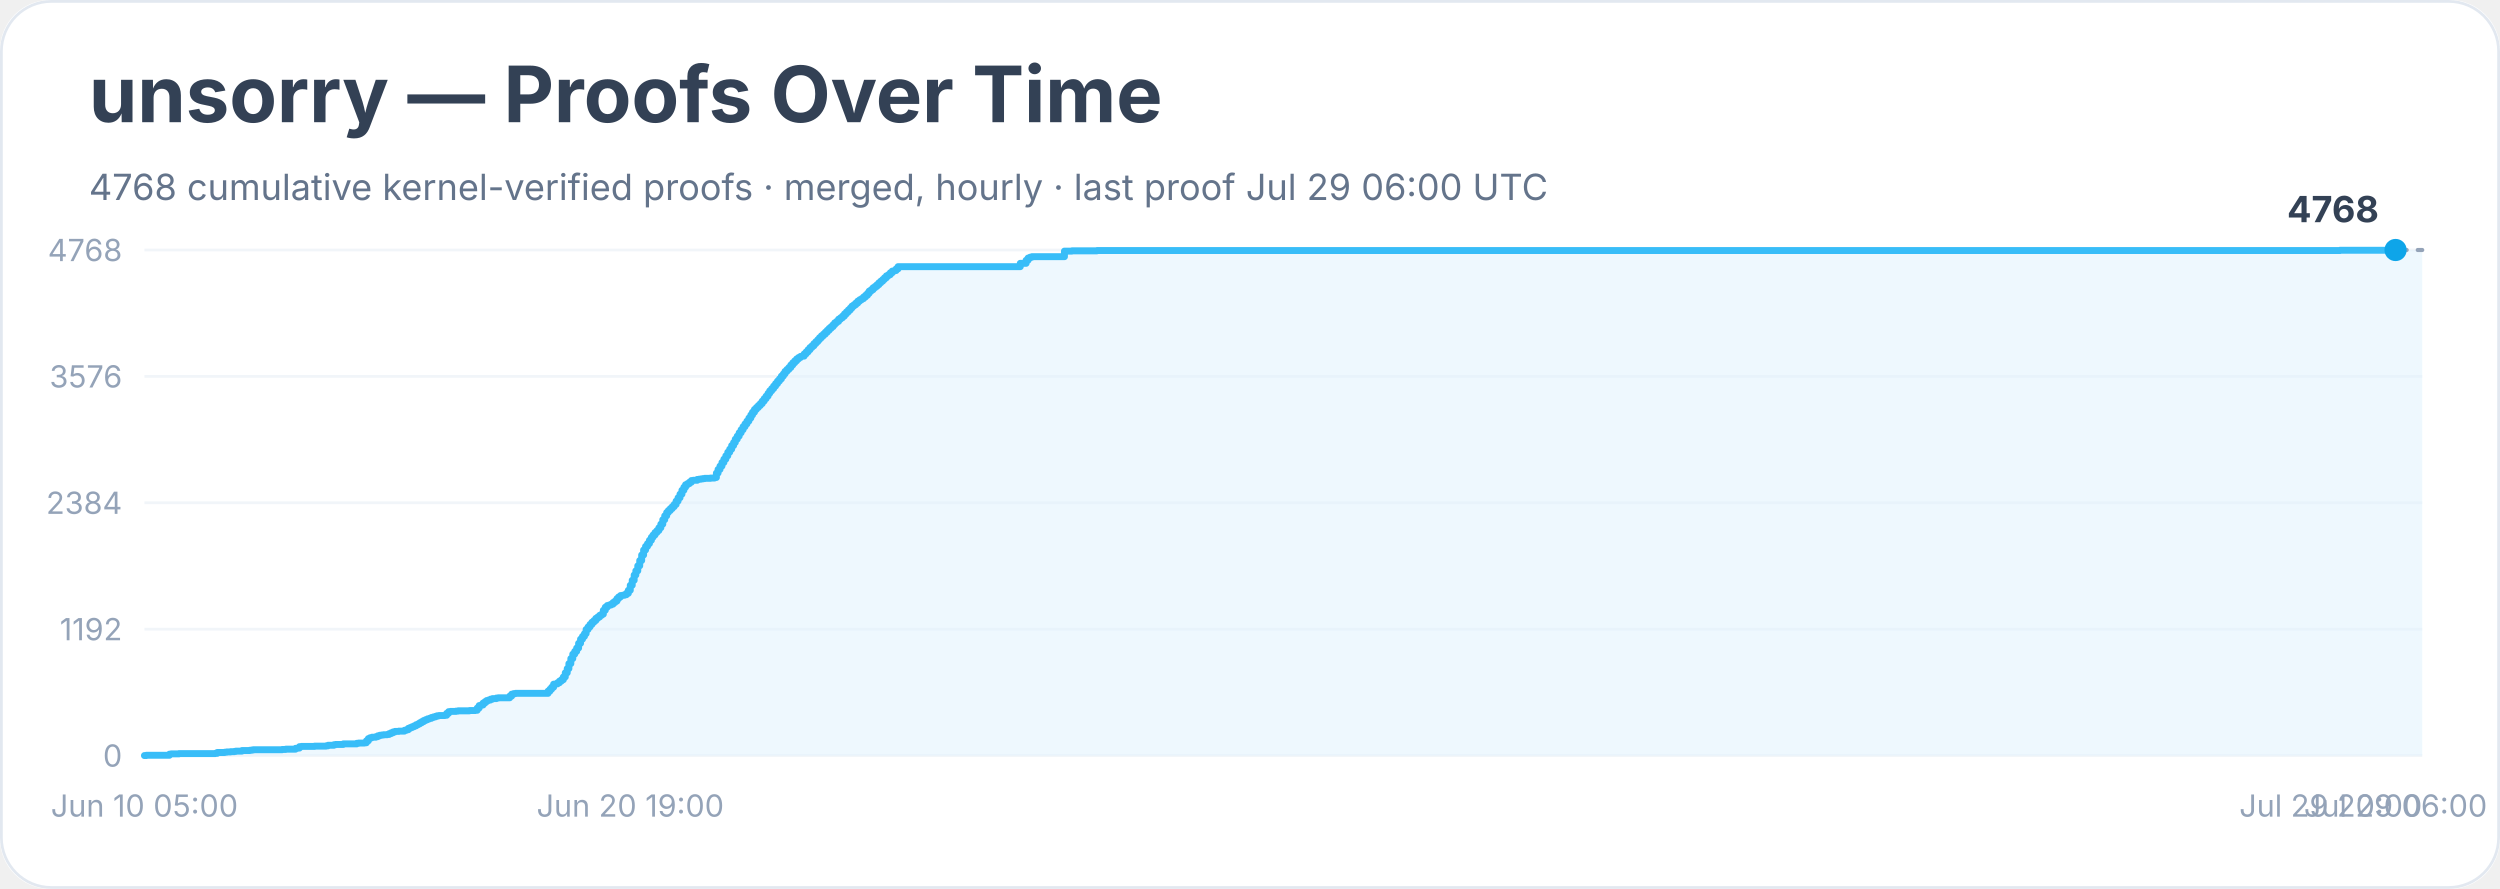
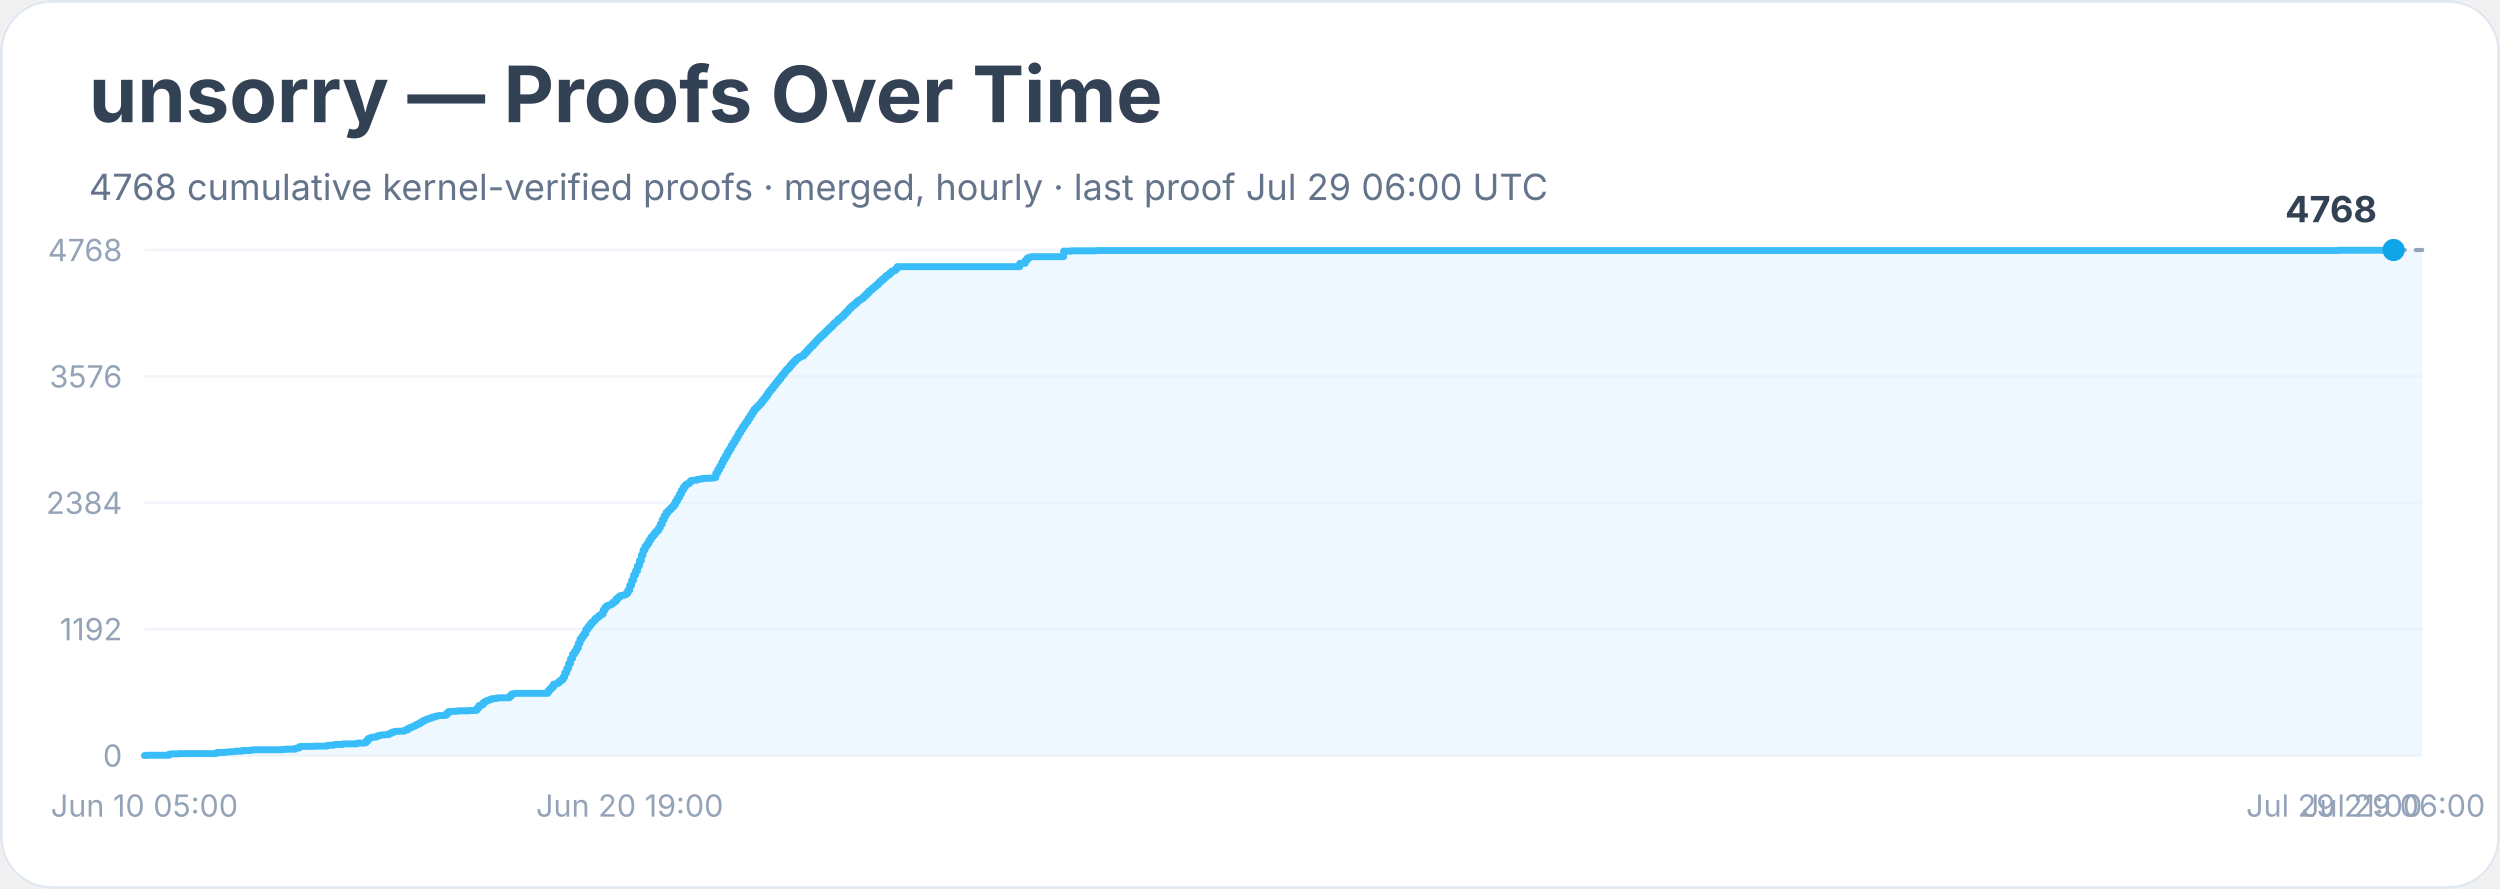
<svg xmlns="http://www.w3.org/2000/svg" width="900" height="320" viewBox="0 0 900 320" role="img" aria-labelledby="title desc">
  <rect width="900" height="100%" rx="18" fill="#ffffff" />
  <rect x="0.5" y="0.5" width="899" height="319" rx="18" fill="none" stroke="#e2e8f0" />
  <text x="32" y="44" font-family="Inter, system-ui, sans-serif" font-size="28" font-weight="700" fill="#334155">unsorry — Proofs Over Time</text>
  <text x="32" y="72" font-family="Inter, system-ui, sans-serif" font-size="13" fill="#64748b">4768 cumulative kernel-verified proofs · merged, hourly · last proof Jul 29 06:00 UTC</text>
  <line x1="52" y1="272.0" x2="872" y2="272.0" stroke="#f1f5f9" />
  <text x="44" y="276.0" text-anchor="end" font-family="Inter, system-ui, sans-serif" font-size="11" fill="#94a3b8">0</text>
  <line x1="52" y1="226.5" x2="872" y2="226.5" stroke="#f1f5f9" />
  <text x="44" y="230.5" text-anchor="end" font-family="Inter, system-ui, sans-serif" font-size="11" fill="#94a3b8">1192</text>
  <line x1="52" y1="181.0" x2="872" y2="181.0" stroke="#f1f5f9" />
  <text x="44" y="185.0" text-anchor="end" font-family="Inter, system-ui, sans-serif" font-size="11" fill="#94a3b8">2384</text>
  <line x1="52" y1="135.5" x2="872" y2="135.5" stroke="#f1f5f9" />
  <text x="44" y="139.5" text-anchor="end" font-family="Inter, system-ui, sans-serif" font-size="11" fill="#94a3b8">3576</text>
  <line x1="52" y1="90.0" x2="872" y2="90.0" stroke="#f1f5f9" />
  <text x="44" y="94.0" text-anchor="end" font-family="Inter, system-ui, sans-serif" font-size="11" fill="#94a3b8">4768</text>
-   <polygon points="52.0,272.0 52.0,272.0 52.7,272.0 52.7,271.9 61.0,271.9 61.0,271.5 61.6,271.5 61.6,271.4 62.3,271.4 62.3,271.4 64.4,271.4 64.4,271.3 68.5,271.3 68.5,271.3 77.5,271.3 77.5,271.2 78.2,271.2 78.2,270.9 78.9,270.9 78.9,270.9 80.9,270.9 80.9,270.8 81.6,270.8 81.6,270.7 82.3,270.7 82.3,270.7 83.0,270.7 83.0,270.6 84.4,270.6 84.4,270.5 85.0,270.5 85.0,270.4 87.1,270.4 87.1,270.2 89.9,270.2 89.9,270.1 90.6,270.1 90.6,270.0 91.2,270.0 91.2,269.9 96.8,269.9 96.8,269.9 98.1,269.9 98.1,269.9 101.6,269.9 101.6,269.8 102.3,269.8 102.3,269.8 102.9,269.8 102.9,269.7 105.7,269.7 105.7,269.7 106.4,269.7 106.4,269.4 107.1,269.4 107.1,269.3 107.8,269.3 107.8,268.8 108.5,268.8 108.5,268.7 113.3,268.7 113.3,268.6 115.3,268.6 115.3,268.6 116.7,268.6 116.7,268.6 117.4,268.6 117.4,268.5 118.1,268.5 118.1,268.3 118.8,268.3 118.8,268.3 119.5,268.3 119.5,268.3 120.2,268.3 120.2,268.1 120.8,268.1 120.8,268.0 123.6,268.0 123.6,267.8 125.0,267.8 125.0,267.8 127.7,267.8 127.7,267.8 128.4,267.8 128.4,267.6 129.1,267.6 129.1,267.5 129.8,267.5 129.8,267.5 131.2,267.5 131.2,267.4 131.9,267.4 131.9,266.7 132.6,266.7 132.6,265.9 133.2,265.9 133.2,265.6 133.9,265.6 133.9,265.4 134.6,265.4 134.6,265.4 135.3,265.4 135.3,265.2 136.0,265.2 136.0,264.9 136.7,264.9 136.7,264.7 137.4,264.7 137.4,264.6 138.1,264.6 138.1,264.5 139.4,264.5 139.4,264.4 140.1,264.4 140.1,264.1 140.8,264.1 140.8,263.8 141.5,263.8 141.5,263.5 142.2,263.5 142.2,263.3 143.6,263.3 143.6,263.2 144.9,263.2 144.9,263.2 145.6,263.2 145.6,262.9 146.3,262.9 146.3,262.7 147.0,262.7 147.0,262.2 147.7,262.2 147.7,261.9 148.4,261.9 148.4,261.6 149.1,261.6 149.1,261.3 149.8,261.3 149.8,260.9 150.5,260.9 150.5,260.6 151.1,260.6 151.1,260.2 151.8,260.2 151.8,259.8 152.5,259.8 152.5,259.4 153.2,259.4 153.2,259.1 153.9,259.1 153.9,258.8 154.6,258.8 154.6,258.6 155.3,258.6 155.3,258.3 156.0,258.3 156.0,258.1 156.7,258.1 156.7,257.9 157.3,257.9 157.3,257.7 158.0,257.7 158.0,257.6 158.7,257.6 158.7,257.6 160.1,257.6 160.1,257.5 160.8,257.5 160.8,256.8 161.5,256.8 161.5,256.2 162.2,256.2 162.2,256.1 162.8,256.1 162.8,256.1 164.2,256.1 164.2,256.0 164.9,256.0 164.9,255.9 167.7,255.9 167.7,255.9 169.0,255.9 169.0,255.8 171.1,255.8 171.1,255.7 171.8,255.7 171.8,254.9 172.5,254.9 172.5,254.0 173.2,254.0 173.2,253.8 173.9,253.8 173.9,253.1 174.6,253.1 174.6,252.6 175.2,252.6 175.2,252.2 175.9,252.2 175.9,252.0 176.6,252.0 176.6,251.7 177.3,251.7 177.3,251.5 178.0,251.5 178.0,251.5 178.7,251.5 178.7,251.3 179.4,251.3 179.4,251.2 183.5,251.2 183.5,250.6 184.2,250.6 184.2,249.9 184.9,249.9 184.9,249.7 185.6,249.7 185.6,249.6 186.3,249.6 186.3,249.6 191.1,249.6 191.1,249.6 197.3,249.6 197.3,248.8 198.0,248.8 198.0,248.1 198.6,248.1 198.6,247.4 199.3,247.4 199.3,246.3 200.0,246.3 200.0,246.2 200.7,246.2 200.7,245.8 201.4,245.8 201.4,245.2 202.1,245.2 202.1,244.7 202.8,244.7 202.8,243.7 203.5,243.7 203.5,242.2 204.2,242.2 204.2,240.7 204.8,240.7 204.8,238.9 205.5,238.9 205.5,237.1 206.2,237.1 206.2,235.5 206.9,235.5 206.9,234.5 207.6,234.5 207.6,233.3 208.3,233.3 208.3,231.6 209.0,231.6 209.0,230.1 209.7,230.1 209.7,229.1 210.4,229.1 210.4,228.1 211.0,228.1 211.0,226.6 211.7,226.6 211.7,225.7 212.4,225.7 212.4,224.8 213.1,224.8 213.1,224.0 213.8,224.0 213.8,223.4 214.5,223.4 214.5,222.6 215.2,222.6 215.2,222.1 215.9,222.1 215.9,221.5 216.6,221.5 216.6,221.1 217.2,221.1 217.2,219.7 217.9,219.7 217.9,218.6 218.6,218.6 218.6,218.0 219.3,218.0 219.3,217.8 220.0,217.8 220.0,217.5 220.7,217.5 220.7,216.9 221.4,216.9 221.4,216.4 222.1,216.4 222.1,215.5 222.7,215.5 222.7,214.9 223.4,214.9 223.4,214.4 224.1,214.4 224.1,214.3 224.8,214.3 224.8,214.1 225.5,214.1 225.5,213.6 226.2,213.6 226.2,212.5 226.9,212.5 226.9,210.7 227.6,210.7 227.6,208.9 228.3,208.9 228.3,207.0 228.9,207.0 228.9,205.5 229.6,205.5 229.6,203.7 230.3,203.7 230.3,201.8 231.0,201.8 231.0,199.8 231.7,199.8 231.7,198.0 232.4,198.0 232.4,196.7 233.1,196.7 233.1,195.7 233.8,195.7 233.8,194.5 234.5,194.5 234.5,193.4 235.1,193.4 235.1,192.6 235.8,192.6 235.8,191.7 236.5,191.7 236.5,191.0 237.2,191.0 237.2,190.0 237.9,190.0 237.9,188.7 238.6,188.7 238.6,187.1 239.3,187.1 239.3,185.7 240.0,185.7 240.0,184.5 240.6,184.5 240.6,183.8 241.3,183.8 241.3,183.1 242.0,183.1 242.0,182.4 242.7,182.4 242.7,181.6 243.4,181.6 243.4,180.4 244.1,180.4 244.1,179.2 244.8,179.2 244.8,177.9 245.5,177.9 245.5,176.5 246.2,176.5 246.2,175.4 246.8,175.4 246.8,174.5 247.5,174.5 247.5,174.1 248.2,174.1 248.2,173.6 248.9,173.6 248.9,173.0 249.6,173.0 249.6,172.9 250.3,172.9 250.3,172.9 251.0,172.9 251.0,172.6 251.7,172.6 251.7,172.5 252.4,172.5 252.4,172.4 253.0,172.4 253.0,172.3 253.7,172.3 253.7,172.2 255.8,172.2 255.8,172.1 256.5,172.1 256.5,172.1 257.2,172.1 257.2,171.9 257.9,171.9 257.9,170.3 258.5,170.3 258.5,169.0 259.2,169.0 259.2,167.8 259.9,167.8 259.9,166.5 260.6,166.5 260.6,165.3 261.3,165.3 261.3,164.1 262.0,164.1 262.0,162.8 262.7,162.8 262.7,161.7 263.4,161.7 263.4,160.4 264.1,160.4 264.1,159.3 264.7,159.3 264.7,158.1 265.4,158.1 265.4,157.0 266.1,157.0 266.1,155.8 266.8,155.8 266.8,154.7 267.5,154.7 267.5,153.6 268.2,153.6 268.2,152.6 268.9,152.6 268.9,151.6 269.6,151.6 269.6,150.5 270.3,150.5 270.3,149.4 270.9,149.4 270.9,148.4 271.6,148.4 271.6,147.4 272.3,147.4 272.3,146.7 273.0,146.7 273.0,146.0 273.7,146.0 273.7,145.3 274.4,145.3 274.4,144.4 275.1,144.4 275.1,143.5 275.8,143.5 275.8,142.6 276.5,142.6 276.5,141.6 277.1,141.6 277.1,140.7 277.8,140.7 277.8,139.9 278.5,139.9 278.5,139.0 279.2,139.0 279.2,138.1 279.9,138.1 279.9,137.2 280.6,137.2 280.6,136.4 281.3,136.4 281.3,135.4 282.0,135.4 282.0,134.6 282.6,134.6 282.6,133.7 283.3,133.7 283.3,133.0 284.0,133.0 284.0,132.3 284.7,132.3 284.7,131.4 285.4,131.4 285.4,130.6 286.1,130.6 286.1,129.9 286.8,129.9 286.8,129.2 287.5,129.2 287.5,128.7 288.2,128.7 288.2,128.3 288.8,128.3 288.8,128.2 289.5,128.2 289.5,127.4 290.2,127.4 290.2,126.7 290.9,126.7 290.9,125.9 291.6,125.9 291.6,125.1 292.3,125.1 292.3,124.5 293.0,124.5 293.0,123.7 293.7,123.7 293.7,123.0 294.4,123.0 294.4,122.3 295.0,122.3 295.0,121.6 295.7,121.6 295.7,120.9 296.4,120.9 296.4,120.3 297.1,120.3 297.1,119.6 297.8,119.6 297.8,118.9 298.5,118.9 298.5,118.2 299.2,118.2 299.2,117.6 299.9,117.6 299.9,116.9 300.5,116.9 300.5,116.2 301.2,116.2 301.2,115.7 301.9,115.7 301.9,114.9 302.6,114.9 302.6,114.4 303.3,114.4 303.3,113.8 304.0,113.8 304.0,113.0 304.7,113.0 304.7,112.3 305.4,112.3 305.4,111.6 306.1,111.6 306.1,110.9 306.7,110.9 306.7,110.2 307.4,110.2 307.4,109.7 308.1,109.7 308.1,109.1 308.8,109.1 308.8,108.4 309.5,108.4 309.5,107.9 310.2,107.9 310.2,107.5 310.9,107.5 310.9,106.9 311.6,106.9 311.6,106.3 312.3,106.3 312.3,105.6 312.9,105.6 312.9,104.8 313.6,104.8 313.6,104.3 314.3,104.3 314.3,103.6 315.0,103.6 315.0,103.1 315.7,103.1 315.7,102.5 316.4,102.5 316.4,101.8 317.1,101.8 317.1,101.2 317.8,101.2 317.8,100.6 318.4,100.6 318.4,100.0 319.1,100.0 319.1,99.3 319.8,99.3 319.8,98.9 320.5,98.9 320.5,98.2 321.2,98.2 321.2,97.6 321.9,97.6 321.9,97.4 322.6,97.4 322.6,96.8 323.3,96.8 323.3,96.0 367.3,96.0 367.3,94.8 369.4,94.8 369.4,93.7 370.1,93.7 370.1,92.9 370.8,92.9 370.8,92.6 371.5,92.6 371.5,92.4 372.2,92.4 372.2,92.4 383.2,92.4 383.2,90.4 384.5,90.4 384.5,90.4 385.9,90.4 385.9,90.3 393.5,90.3 393.5,90.3 394.9,90.3 394.9,90.2 842.4,90.2 842.4,90.1 859.6,90.1 859.6,90.1 861.7,90.1 861.7,90.0 862.4,90.0 862.4,90.0 872.0,90.0 872.0,272.0" fill="#e0f2fe" opacity="0.55" />
-   <polyline points="52.0,272.0 52.7,272.0 52.7,271.9 61.0,271.9 61.0,271.5 61.6,271.5 61.6,271.4 62.3,271.4 62.3,271.4 64.4,271.4 64.4,271.3 68.5,271.3 68.5,271.3 77.5,271.3 77.5,271.2 78.2,271.2 78.2,270.9 78.9,270.9 78.9,270.9 80.9,270.9 80.9,270.8 81.6,270.8 81.6,270.7 82.3,270.7 82.3,270.7 83.0,270.7 83.0,270.6 84.4,270.6 84.4,270.5 85.0,270.5 85.0,270.4 87.1,270.4 87.1,270.2 89.9,270.2 89.9,270.1 90.6,270.1 90.6,270.0 91.2,270.0 91.2,269.9 96.8,269.9 96.8,269.9 98.1,269.9 98.1,269.9 101.6,269.9 101.6,269.8 102.3,269.8 102.3,269.8 102.9,269.8 102.9,269.7 105.7,269.7 105.7,269.7 106.4,269.7 106.4,269.4 107.1,269.4 107.1,269.3 107.8,269.3 107.8,268.8 108.5,268.8 108.5,268.7 113.3,268.7 113.3,268.6 115.3,268.6 115.3,268.6 116.7,268.6 116.7,268.6 117.4,268.6 117.4,268.5 118.1,268.5 118.1,268.3 118.8,268.3 118.8,268.3 119.5,268.3 119.5,268.3 120.2,268.3 120.2,268.1 120.8,268.1 120.8,268.0 123.6,268.0 123.6,267.8 125.0,267.8 125.0,267.8 127.7,267.8 127.7,267.8 128.4,267.8 128.4,267.6 129.1,267.6 129.1,267.5 129.8,267.5 129.8,267.5 131.2,267.5 131.2,267.4 131.9,267.4 131.9,266.7 132.6,266.7 132.6,265.9 133.2,265.9 133.2,265.6 133.9,265.6 133.9,265.4 134.6,265.4 134.6,265.4 135.3,265.4 135.3,265.2 136.0,265.2 136.0,264.9 136.7,264.9 136.7,264.7 137.4,264.7 137.4,264.6 138.1,264.6 138.1,264.5 139.4,264.5 139.4,264.4 140.1,264.4 140.1,264.1 140.8,264.1 140.8,263.8 141.5,263.8 141.5,263.5 142.2,263.5 142.2,263.3 143.6,263.3 143.6,263.2 144.9,263.2 144.9,263.2 145.6,263.2 145.6,262.9 146.3,262.9 146.3,262.7 147.0,262.7 147.0,262.2 147.7,262.2 147.7,261.9 148.4,261.9 148.4,261.6 149.1,261.6 149.1,261.3 149.8,261.3 149.8,260.9 150.5,260.9 150.5,260.6 151.1,260.6 151.1,260.2 151.8,260.2 151.8,259.8 152.5,259.8 152.5,259.4 153.2,259.4 153.2,259.1 153.9,259.1 153.9,258.8 154.6,258.8 154.6,258.6 155.3,258.6 155.3,258.3 156.0,258.3 156.0,258.1 156.7,258.1 156.7,257.9 157.3,257.9 157.3,257.7 158.0,257.7 158.0,257.6 158.7,257.6 158.7,257.6 160.1,257.6 160.1,257.5 160.8,257.5 160.8,256.8 161.5,256.8 161.5,256.2 162.2,256.2 162.2,256.1 162.8,256.1 162.8,256.1 164.2,256.1 164.2,256.0 164.9,256.0 164.9,255.9 167.7,255.9 167.7,255.9 169.0,255.9 169.0,255.8 171.1,255.8 171.1,255.7 171.8,255.7 171.8,254.9 172.5,254.9 172.5,254.0 173.2,254.0 173.2,253.8 173.9,253.8 173.9,253.1 174.6,253.1 174.6,252.6 175.2,252.6 175.2,252.2 175.9,252.2 175.9,252.0 176.6,252.0 176.6,251.7 177.3,251.7 177.3,251.5 178.0,251.5 178.0,251.5 178.7,251.5 178.7,251.3 179.4,251.3 179.4,251.2 183.5,251.2 183.5,250.6 184.2,250.6 184.2,249.9 184.9,249.9 184.9,249.7 185.6,249.7 185.6,249.6 186.3,249.6 186.3,249.6 191.1,249.6 191.1,249.6 197.3,249.6 197.3,248.8 198.0,248.8 198.0,248.1 198.6,248.1 198.6,247.4 199.3,247.4 199.3,246.3 200.0,246.3 200.0,246.2 200.7,246.2 200.7,245.8 201.4,245.8 201.4,245.2 202.1,245.2 202.1,244.7 202.8,244.7 202.8,243.7 203.5,243.7 203.5,242.2 204.2,242.2 204.2,240.7 204.8,240.7 204.8,238.9 205.5,238.9 205.5,237.1 206.2,237.1 206.2,235.5 206.9,235.5 206.9,234.5 207.6,234.5 207.6,233.3 208.3,233.3 208.3,231.6 209.0,231.6 209.0,230.1 209.7,230.1 209.7,229.1 210.4,229.1 210.4,228.1 211.0,228.1 211.0,226.6 211.7,226.6 211.7,225.7 212.4,225.7 212.4,224.8 213.1,224.8 213.1,224.0 213.8,224.0 213.8,223.4 214.5,223.4 214.5,222.6 215.2,222.6 215.2,222.1 215.9,222.1 215.9,221.5 216.6,221.5 216.6,221.1 217.2,221.1 217.2,219.7 217.9,219.7 217.9,218.6 218.6,218.6 218.6,218.0 219.3,218.0 219.3,217.8 220.0,217.8 220.0,217.5 220.7,217.5 220.7,216.9 221.4,216.9 221.4,216.4 222.1,216.4 222.1,215.5 222.7,215.5 222.7,214.9 223.4,214.9 223.4,214.4 224.1,214.4 224.1,214.3 224.8,214.3 224.8,214.1 225.5,214.1 225.5,213.6 226.2,213.6 226.2,212.5 226.9,212.5 226.9,210.7 227.6,210.7 227.6,208.9 228.3,208.9 228.3,207.0 228.9,207.0 228.9,205.5 229.6,205.5 229.6,203.7 230.3,203.7 230.3,201.8 231.0,201.8 231.0,199.8 231.7,199.8 231.7,198.0 232.4,198.0 232.4,196.7 233.1,196.7 233.1,195.7 233.8,195.7 233.8,194.5 234.5,194.5 234.5,193.4 235.1,193.4 235.1,192.6 235.8,192.6 235.8,191.7 236.5,191.7 236.5,191.0 237.2,191.0 237.2,190.0 237.9,190.0 237.9,188.7 238.6,188.7 238.6,187.1 239.3,187.1 239.3,185.7 240.0,185.7 240.0,184.5 240.6,184.5 240.6,183.8 241.3,183.8 241.3,183.1 242.0,183.1 242.0,182.4 242.7,182.4 242.7,181.6 243.4,181.6 243.4,180.4 244.1,180.4 244.1,179.2 244.8,179.2 244.8,177.9 245.5,177.9 245.5,176.5 246.2,176.5 246.2,175.4 246.8,175.4 246.8,174.5 247.5,174.5 247.5,174.1 248.2,174.1 248.2,173.6 248.9,173.6 248.9,173.0 249.6,173.0 249.6,172.9 250.3,172.9 250.3,172.9 251.0,172.9 251.0,172.6 251.7,172.6 251.7,172.5 252.4,172.5 252.4,172.4 253.0,172.4 253.0,172.3 253.7,172.3 253.7,172.2 255.8,172.2 255.8,172.1 256.5,172.1 256.5,172.1 257.2,172.1 257.2,171.9 257.9,171.9 257.9,170.3 258.5,170.3 258.5,169.0 259.2,169.0 259.2,167.8 259.9,167.8 259.9,166.5 260.6,166.5 260.6,165.3 261.3,165.3 261.3,164.1 262.0,164.1 262.0,162.8 262.7,162.8 262.7,161.7 263.4,161.7 263.4,160.4 264.1,160.4 264.1,159.3 264.7,159.3 264.7,158.1 265.4,158.1 265.4,157.0 266.1,157.0 266.1,155.8 266.8,155.8 266.8,154.7 267.5,154.7 267.5,153.6 268.2,153.6 268.2,152.6 268.9,152.6 268.9,151.6 269.6,151.6 269.6,150.5 270.3,150.5 270.3,149.4 270.9,149.4 270.9,148.4 271.6,148.4 271.6,147.4 272.3,147.4 272.3,146.7 273.0,146.7 273.0,146.0 273.7,146.0 273.7,145.3 274.4,145.3 274.4,144.4 275.1,144.4 275.1,143.5 275.8,143.5 275.8,142.6 276.5,142.6 276.5,141.6 277.1,141.6 277.1,140.7 277.8,140.7 277.8,139.9 278.5,139.9 278.5,139.0 279.2,139.0 279.2,138.1 279.9,138.1 279.9,137.2 280.6,137.2 280.6,136.4 281.3,136.4 281.3,135.4 282.0,135.4 282.0,134.6 282.6,134.6 282.6,133.7 283.3,133.7 283.3,133.0 284.0,133.0 284.0,132.3 284.7,132.3 284.7,131.4 285.4,131.4 285.4,130.6 286.1,130.6 286.1,129.9 286.8,129.9 286.8,129.2 287.5,129.2 287.5,128.7 288.2,128.7 288.2,128.3 288.8,128.3 288.8,128.2 289.5,128.2 289.5,127.4 290.2,127.4 290.2,126.7 290.9,126.7 290.9,125.9 291.6,125.9 291.6,125.1 292.3,125.1 292.3,124.5 293.0,124.5 293.0,123.7 293.7,123.7 293.7,123.0 294.4,123.0 294.4,122.3 295.0,122.3 295.0,121.6 295.7,121.6 295.7,120.9 296.4,120.9 296.4,120.3 297.1,120.3 297.1,119.6 297.8,119.6 297.8,118.9 298.5,118.9 298.5,118.2 299.2,118.2 299.2,117.6 299.9,117.6 299.9,116.9 300.5,116.9 300.5,116.2 301.2,116.2 301.2,115.7 301.9,115.7 301.9,114.9 302.6,114.9 302.6,114.4 303.3,114.4 303.3,113.8 304.0,113.8 304.0,113.0 304.7,113.0 304.7,112.3 305.4,112.3 305.4,111.6 306.1,111.6 306.1,110.9 306.7,110.9 306.7,110.2 307.4,110.2 307.4,109.7 308.1,109.7 308.1,109.1 308.8,109.1 308.8,108.4 309.5,108.4 309.5,107.9 310.2,107.9 310.2,107.5 310.9,107.5 310.9,106.9 311.6,106.9 311.6,106.3 312.3,106.3 312.3,105.6 312.9,105.6 312.9,104.8 313.6,104.8 313.6,104.3 314.3,104.3 314.3,103.6 315.0,103.6 315.0,103.1 315.7,103.1 315.7,102.5 316.4,102.5 316.4,101.8 317.1,101.8 317.1,101.2 317.8,101.2 317.8,100.6 318.4,100.6 318.4,100.0 319.1,100.0 319.1,99.3 319.8,99.3 319.8,98.9 320.5,98.9 320.5,98.2 321.2,98.2 321.2,97.6 321.9,97.6 321.9,97.4 322.6,97.4 322.6,96.8 323.3,96.8 323.3,96.0 367.3,96.0 367.3,94.8 369.4,94.8 369.4,93.7 370.1,93.7 370.1,92.9 370.8,92.9 370.8,92.6 371.5,92.6 371.5,92.4 372.2,92.4 372.2,92.4 383.2,92.4 383.2,90.4 384.5,90.4 384.5,90.4 385.9,90.4 385.9,90.3 393.5,90.3 393.5,90.3 394.9,90.3 394.9,90.2 842.4,90.2 842.4,90.1 859.6,90.1 859.6,90.1 861.7,90.1 861.7,90.0 862.4,90.0 862.4,90.0" fill="none" stroke="#38bdf8" stroke-width="2.5" stroke-linejoin="round" stroke-linecap="round" />
-   <polyline points="862.4,90.0 872.0,90.0" fill="none" stroke="#94a3b8" stroke-width="1.5" stroke-dasharray="4 4" stroke-linecap="round" />
-   <circle cx="862.4" cy="90.0" r="4" fill="#0ea5e9" />
-   <text x="856.4" y="80.0" text-anchor="end" font-family="Inter, system-ui, sans-serif" font-size="13" font-weight="700" fill="#334155">4768</text>
+   <polygon points="52.0,272.0 52.0,272.0 52.7,272.0 52.7,271.9 60.9,271.9 60.9,271.5 61.6,271.5 61.6,271.4 62.3,271.4 62.3,271.4 64.4,271.4 64.4,271.3 68.5,271.3 68.5,271.3 77.5,271.3 77.5,271.2 78.1,271.2 78.1,270.9 78.8,270.9 78.8,270.9 80.9,270.9 80.9,270.8 81.6,270.8 81.6,270.7 82.3,270.7 82.3,270.7 83.0,270.7 83.0,270.6 84.3,270.6 84.3,270.5 85.0,270.5 85.0,270.4 87.1,270.4 87.1,270.2 89.8,270.2 89.8,270.1 90.5,270.1 90.5,270.0 91.2,270.0 91.2,269.9 96.7,269.9 96.7,269.9 98.1,269.9 98.1,269.9 101.5,269.9 101.5,269.8 102.2,269.8 102.2,269.8 102.9,269.8 102.9,269.7 105.7,269.7 105.7,269.7 106.3,269.7 106.3,269.4 107.0,269.4 107.0,269.3 107.7,269.3 107.7,268.8 108.4,268.8 108.4,268.7 113.2,268.7 113.2,268.6 115.3,268.6 115.3,268.6 116.7,268.6 116.7,268.6 117.4,268.6 117.4,268.5 118.0,268.5 118.0,268.3 118.7,268.3 118.7,268.3 119.4,268.3 119.4,268.3 120.1,268.3 120.1,268.1 120.8,268.1 120.8,268.0 123.5,268.0 123.5,267.8 124.9,267.8 124.9,267.8 127.7,267.8 127.7,267.8 128.4,267.8 128.4,267.6 129.0,267.6 129.0,267.5 129.7,267.5 129.7,267.5 131.1,267.5 131.1,267.4 131.8,267.4 131.8,266.7 132.5,266.7 132.5,265.9 133.2,265.9 133.2,265.6 133.9,265.6 133.9,265.4 134.6,265.4 134.6,265.4 135.2,265.4 135.2,265.2 135.9,265.2 135.9,264.9 136.6,264.9 136.6,264.7 137.3,264.7 137.3,264.6 138.0,264.6 138.0,264.5 139.4,264.5 139.4,264.4 140.1,264.4 140.1,264.1 140.7,264.1 140.7,263.8 141.4,263.8 141.4,263.5 142.1,263.5 142.1,263.3 143.5,263.3 143.5,263.2 144.9,263.2 144.9,263.2 145.6,263.2 145.6,262.9 146.2,262.9 146.2,262.7 146.9,262.7 146.9,262.2 147.6,262.2 147.6,261.9 148.3,261.9 148.3,261.6 149.0,261.6 149.0,261.3 149.7,261.3 149.7,260.9 150.4,260.9 150.4,260.6 151.1,260.6 151.1,260.2 151.7,260.2 151.7,259.8 152.4,259.8 152.4,259.4 153.1,259.4 153.1,259.1 153.8,259.1 153.8,258.8 154.5,258.8 154.5,258.6 155.2,258.6 155.2,258.3 155.9,258.3 155.9,258.1 156.6,258.1 156.6,257.9 157.3,257.9 157.3,257.7 157.9,257.7 157.9,257.6 158.6,257.6 158.6,257.6 160.0,257.6 160.0,257.5 160.7,257.5 160.7,256.8 161.4,256.8 161.4,256.2 162.1,256.2 162.1,256.1 162.8,256.1 162.8,256.1 164.1,256.1 164.1,256.0 164.8,256.0 164.8,255.9 167.6,255.9 167.6,255.9 168.9,255.9 168.9,255.8 171.0,255.8 171.0,255.7 171.7,255.7 171.7,254.9 172.4,254.9 172.4,254.0 173.1,254.0 173.1,253.8 173.8,253.8 173.8,253.1 174.4,253.1 174.4,252.6 175.1,252.6 175.1,252.2 175.8,252.2 175.8,252.0 176.5,252.0 176.5,251.7 177.2,251.7 177.2,251.5 177.9,251.5 177.9,251.5 178.6,251.5 178.6,251.3 179.3,251.3 179.3,251.2 183.4,251.2 183.4,250.6 184.1,250.6 184.1,249.9 184.8,249.9 184.8,249.7 185.5,249.7 185.5,249.6 186.1,249.6 186.1,249.6 191.0,249.6 191.0,249.6 197.2,249.6 197.2,248.8 197.8,248.8 197.8,248.1 198.5,248.1 198.5,247.4 199.2,247.4 199.2,246.3 199.9,246.3 199.9,246.2 200.6,246.2 200.6,245.8 201.3,245.8 201.3,245.2 202.0,245.2 202.0,244.7 202.7,244.7 202.7,243.7 203.3,243.7 203.3,242.2 204.0,242.2 204.0,240.7 204.7,240.7 204.7,238.9 205.4,238.9 205.4,237.1 206.1,237.1 206.1,235.5 206.8,235.5 206.8,234.5 207.5,234.5 207.5,233.3 208.2,233.3 208.2,231.6 208.8,231.6 208.8,230.1 209.5,230.1 209.5,229.1 210.2,229.1 210.2,228.1 210.9,228.1 210.9,226.6 211.6,226.6 211.6,225.7 212.3,225.7 212.3,224.8 213.0,224.8 213.0,224.0 213.7,224.0 213.7,223.4 214.3,223.4 214.3,222.6 215.0,222.6 215.0,222.1 215.7,222.1 215.7,221.5 216.4,221.5 216.4,221.1 217.1,221.1 217.1,219.7 217.8,219.7 217.8,218.6 218.5,218.6 218.5,218.0 219.2,218.0 219.2,217.8 219.9,217.8 219.9,217.5 220.5,217.5 220.5,216.9 221.2,216.9 221.2,216.4 221.9,216.4 221.9,215.5 222.6,215.5 222.6,214.9 223.3,214.9 223.3,214.4 224.0,214.4 224.0,214.3 224.7,214.3 224.7,214.1 225.4,214.1 225.4,213.6 226.0,213.6 226.0,212.5 226.7,212.5 226.7,210.7 227.4,210.7 227.4,208.9 228.1,208.9 228.1,207.0 228.8,207.0 228.8,205.5 229.5,205.5 229.5,203.7 230.2,203.7 230.2,201.8 230.9,201.8 230.9,199.8 231.5,199.8 231.5,198.0 232.2,198.0 232.2,196.7 232.9,196.7 232.9,195.7 233.6,195.7 233.6,194.5 234.3,194.5 234.3,193.4 235.0,193.4 235.0,192.6 235.7,192.6 235.7,191.7 236.4,191.7 236.4,191.0 237.1,191.0 237.1,190.0 237.7,190.0 237.7,188.7 238.4,188.7 238.4,187.1 239.1,187.1 239.1,185.7 239.8,185.7 239.8,184.5 240.5,184.5 240.5,183.8 241.2,183.8 241.2,183.1 241.9,183.1 241.9,182.4 242.6,182.4 242.6,181.6 243.2,181.6 243.2,180.4 243.9,180.4 243.9,179.2 244.6,179.2 244.6,177.9 245.3,177.9 245.3,176.5 246.0,176.5 246.0,175.4 246.7,175.4 246.7,174.5 247.4,174.5 247.4,174.1 248.1,174.1 248.1,173.6 248.7,173.6 248.7,173.0 249.4,173.0 249.4,172.9 250.1,172.9 250.1,172.9 250.8,172.9 250.8,172.6 251.5,172.6 251.5,172.5 252.2,172.5 252.2,172.4 252.9,172.4 252.9,172.3 253.6,172.3 253.6,172.2 255.6,172.2 255.6,172.1 256.3,172.1 256.3,172.1 257.0,172.1 257.0,171.9 257.7,171.9 257.7,170.3 258.4,170.3 258.4,169.0 259.1,169.0 259.1,167.8 259.8,167.8 259.8,166.5 260.4,166.5 260.4,165.3 261.1,165.3 261.1,164.1 261.8,164.1 261.8,162.8 262.5,162.8 262.5,161.7 263.2,161.7 263.2,160.4 263.9,160.4 263.9,159.3 264.6,159.3 264.6,158.1 265.3,158.1 265.3,157.0 265.9,157.0 265.9,155.8 266.6,155.8 266.6,154.7 267.3,154.7 267.3,153.6 268.0,153.6 268.0,152.6 268.7,152.6 268.7,151.6 269.4,151.6 269.4,150.5 270.1,150.5 270.1,149.4 270.8,149.4 270.8,148.4 271.4,148.4 271.4,147.4 272.1,147.4 272.1,146.7 272.8,146.7 272.8,146.0 273.5,146.0 273.5,145.3 274.2,145.3 274.2,144.4 274.9,144.4 274.9,143.5 275.6,143.5 275.6,142.6 276.3,142.6 276.3,141.6 276.9,141.6 276.9,140.7 277.6,140.7 277.6,139.9 278.3,139.9 278.3,139.0 279.0,139.0 279.0,138.1 279.7,138.1 279.7,137.2 280.4,137.2 280.4,136.4 281.1,136.4 281.1,135.4 281.8,135.4 281.8,134.6 282.5,134.6 282.5,133.7 283.1,133.7 283.1,133.0 283.8,133.0 283.8,132.3 284.5,132.3 284.5,131.4 285.2,131.4 285.2,130.6 285.9,130.6 285.9,129.9 286.6,129.9 286.6,129.2 287.3,129.2 287.3,128.7 288.0,128.7 288.0,128.3 288.6,128.3 288.6,128.2 289.3,128.2 289.3,127.4 290.0,127.4 290.0,126.7 290.7,126.7 290.7,125.9 291.4,125.9 291.4,125.1 292.1,125.1 292.1,124.5 292.8,124.5 292.8,123.7 293.5,123.7 293.5,123.0 294.1,123.0 294.1,122.3 294.8,122.3 294.8,121.6 295.5,121.6 295.5,120.9 296.2,120.9 296.2,120.3 296.9,120.3 296.9,119.6 297.6,119.6 297.6,118.9 298.3,118.9 298.3,118.2 299.0,118.2 299.0,117.6 299.7,117.6 299.7,116.9 300.3,116.9 300.3,116.2 301.0,116.2 301.0,115.7 301.7,115.7 301.7,114.9 302.4,114.9 302.4,114.4 303.1,114.4 303.1,113.8 303.8,113.8 303.8,113.0 304.5,113.0 304.5,112.3 305.2,112.3 305.2,111.6 305.8,111.6 305.8,110.9 306.5,110.9 306.5,110.2 307.2,110.2 307.2,109.7 307.9,109.7 307.9,109.1 308.6,109.1 308.6,108.4 309.3,108.4 309.3,107.9 310.0,107.9 310.0,107.5 310.7,107.5 310.7,106.9 311.3,106.9 311.3,106.3 312.0,106.3 312.0,105.6 312.7,105.6 312.7,104.8 313.4,104.8 313.4,104.3 314.1,104.3 314.1,103.6 314.8,103.6 314.8,103.1 315.5,103.1 315.5,102.5 316.2,102.5 316.2,101.8 316.8,101.8 316.8,101.2 317.5,101.2 317.5,100.6 318.2,100.6 318.2,100.0 318.9,100.0 318.9,99.3 319.6,99.3 319.6,98.9 320.3,98.9 320.3,98.2 321.0,98.2 321.0,97.6 321.7,97.6 321.7,97.4 322.4,97.4 322.4,96.8 323.0,96.8 323.0,96.0 367.1,96.0 367.1,94.8 369.1,94.8 369.1,93.7 369.8,93.7 369.8,92.9 370.5,92.9 370.5,92.6 371.2,92.6 371.2,92.4 371.9,92.4 371.9,92.4 382.9,92.4 382.9,90.4 384.3,90.4 384.3,90.4 385.6,90.4 385.6,90.3 393.2,90.3 393.2,90.3 394.6,90.3 394.6,90.2 841.7,90.2 841.7,90.1 858.9,90.1 858.9,90.1 861.0,90.1 861.0,90.0 861.7,90.0 861.7,90.0 872.0,90.0 872.0,272.0" fill="#e0f2fe" opacity="0.55" />
+   <polyline points="52.0,272.0 52.7,272.0 52.7,271.9 60.9,271.9 60.9,271.5 61.6,271.5 61.6,271.4 62.3,271.4 62.3,271.4 64.4,271.4 64.4,271.3 68.5,271.3 68.5,271.3 77.5,271.3 77.5,271.2 78.1,271.2 78.1,270.9 78.8,270.9 78.8,270.9 80.9,270.9 80.9,270.8 81.6,270.8 81.6,270.7 82.3,270.7 82.3,270.7 83.0,270.7 83.0,270.6 84.3,270.6 84.3,270.5 85.0,270.5 85.0,270.4 87.1,270.4 87.1,270.2 89.8,270.2 89.8,270.1 90.5,270.1 90.5,270.0 91.2,270.0 91.2,269.9 96.7,269.9 96.7,269.9 98.1,269.9 98.1,269.9 101.5,269.9 101.5,269.8 102.2,269.8 102.2,269.8 102.9,269.8 102.9,269.7 105.7,269.7 105.7,269.7 106.3,269.7 106.3,269.4 107.0,269.4 107.0,269.3 107.7,269.3 107.7,268.8 108.4,268.8 108.4,268.7 113.2,268.7 113.2,268.6 115.3,268.6 115.3,268.6 116.7,268.6 116.7,268.6 117.4,268.6 117.4,268.5 118.0,268.5 118.0,268.3 118.7,268.3 118.7,268.3 119.4,268.3 119.4,268.3 120.1,268.3 120.1,268.1 120.8,268.1 120.8,268.0 123.5,268.0 123.5,267.8 124.9,267.8 124.9,267.8 127.7,267.8 127.7,267.8 128.4,267.8 128.4,267.6 129.0,267.6 129.0,267.5 129.7,267.5 129.7,267.5 131.1,267.5 131.1,267.4 131.8,267.4 131.8,266.7 132.5,266.7 132.5,265.9 133.2,265.9 133.2,265.6 133.9,265.6 133.9,265.4 134.6,265.4 134.6,265.4 135.2,265.4 135.2,265.2 135.9,265.2 135.9,264.9 136.6,264.9 136.6,264.7 137.3,264.7 137.3,264.6 138.0,264.6 138.0,264.5 139.4,264.5 139.4,264.4 140.1,264.4 140.1,264.1 140.7,264.1 140.7,263.8 141.4,263.8 141.4,263.5 142.1,263.5 142.1,263.3 143.5,263.3 143.5,263.2 144.9,263.2 144.9,263.2 145.6,263.2 145.6,262.9 146.2,262.9 146.2,262.7 146.9,262.7 146.9,262.2 147.6,262.2 147.6,261.9 148.3,261.9 148.3,261.6 149.0,261.6 149.0,261.3 149.7,261.3 149.7,260.9 150.4,260.9 150.4,260.6 151.1,260.6 151.1,260.2 151.7,260.2 151.7,259.8 152.4,259.8 152.4,259.4 153.1,259.4 153.1,259.1 153.8,259.1 153.8,258.8 154.5,258.8 154.5,258.6 155.2,258.6 155.2,258.3 155.9,258.3 155.9,258.1 156.6,258.1 156.6,257.9 157.3,257.9 157.3,257.7 157.9,257.7 157.9,257.6 158.6,257.6 158.6,257.6 160.0,257.6 160.0,257.5 160.7,257.5 160.7,256.8 161.4,256.8 161.4,256.2 162.1,256.2 162.1,256.1 162.8,256.1 162.8,256.1 164.1,256.1 164.1,256.0 164.8,256.0 164.8,255.9 167.6,255.9 167.6,255.9 168.9,255.9 168.9,255.8 171.0,255.8 171.0,255.7 171.7,255.7 171.7,254.9 172.4,254.9 172.4,254.0 173.1,254.0 173.1,253.8 173.8,253.8 173.8,253.1 174.4,253.1 174.4,252.6 175.1,252.6 175.1,252.2 175.8,252.2 175.8,252.0 176.5,252.0 176.5,251.7 177.2,251.7 177.2,251.5 177.9,251.5 177.9,251.5 178.6,251.5 178.6,251.3 179.3,251.3 179.3,251.2 183.4,251.2 183.4,250.6 184.1,250.6 184.1,249.9 184.8,249.9 184.8,249.7 185.5,249.7 185.5,249.6 186.1,249.6 186.1,249.6 191.0,249.6 191.0,249.6 197.2,249.6 197.2,248.8 197.8,248.8 197.8,248.1 198.5,248.1 198.5,247.4 199.2,247.4 199.2,246.3 199.9,246.3 199.9,246.2 200.6,246.2 200.6,245.8 201.3,245.8 201.3,245.2 202.0,245.2 202.0,244.7 202.7,244.7 202.7,243.7 203.3,243.7 203.3,242.2 204.0,242.2 204.0,240.7 204.7,240.7 204.7,238.9 205.4,238.9 205.4,237.1 206.1,237.1 206.1,235.5 206.8,235.5 206.8,234.5 207.5,234.5 207.5,233.3 208.2,233.3 208.2,231.6 208.8,231.6 208.8,230.1 209.5,230.1 209.5,229.1 210.2,229.1 210.2,228.1 210.9,228.1 210.9,226.6 211.6,226.6 211.6,225.7 212.3,225.7 212.3,224.8 213.0,224.8 213.0,224.0 213.7,224.0 213.7,223.4 214.3,223.4 214.3,222.6 215.0,222.6 215.0,222.1 215.7,222.1 215.7,221.5 216.4,221.5 216.4,221.1 217.1,221.1 217.1,219.7 217.8,219.7 217.8,218.6 218.5,218.6 218.5,218.0 219.2,218.0 219.2,217.8 219.9,217.8 219.9,217.5 220.5,217.5 220.5,216.9 221.2,216.9 221.2,216.4 221.9,216.4 221.9,215.5 222.6,215.5 222.6,214.9 223.3,214.9 223.3,214.4 224.0,214.4 224.0,214.3 224.7,214.3 224.7,214.1 225.4,214.1 225.4,213.6 226.0,213.6 226.0,212.5 226.7,212.5 226.7,210.7 227.4,210.7 227.4,208.9 228.1,208.9 228.1,207.0 228.8,207.0 228.8,205.5 229.5,205.5 229.5,203.7 230.2,203.7 230.2,201.8 230.9,201.8 230.9,199.8 231.5,199.8 231.5,198.0 232.2,198.0 232.2,196.7 232.9,196.7 232.9,195.7 233.6,195.7 233.6,194.5 234.3,194.5 234.3,193.4 235.0,193.4 235.0,192.6 235.7,192.6 235.7,191.7 236.4,191.7 236.4,191.0 237.1,191.0 237.1,190.0 237.7,190.0 237.7,188.7 238.4,188.7 238.4,187.1 239.1,187.1 239.1,185.7 239.8,185.7 239.8,184.5 240.5,184.5 240.5,183.8 241.2,183.8 241.2,183.1 241.9,183.1 241.9,182.4 242.6,182.4 242.6,181.6 243.2,181.6 243.2,180.4 243.9,180.4 243.9,179.2 244.6,179.2 244.6,177.9 245.3,177.9 245.3,176.5 246.0,176.5 246.0,175.4 246.7,175.4 246.7,174.5 247.4,174.5 247.4,174.1 248.1,174.1 248.1,173.6 248.7,173.6 248.7,173.0 249.4,173.0 249.4,172.9 250.1,172.9 250.1,172.9 250.8,172.9 250.8,172.6 251.5,172.6 251.5,172.5 252.2,172.5 252.2,172.4 252.9,172.4 252.9,172.3 253.6,172.3 253.6,172.2 255.6,172.2 255.6,172.1 256.3,172.1 256.3,172.1 257.0,172.1 257.0,171.9 257.7,171.9 257.7,170.3 258.4,170.3 258.4,169.0 259.1,169.0 259.1,167.8 259.8,167.8 259.8,166.5 260.4,166.5 260.4,165.3 261.1,165.3 261.1,164.1 261.8,164.1 261.8,162.8 262.5,162.8 262.5,161.7 263.2,161.7 263.2,160.4 263.9,160.4 263.9,159.3 264.6,159.3 264.6,158.1 265.3,158.1 265.3,157.0 265.9,157.0 265.9,155.8 266.6,155.8 266.6,154.7 267.3,154.7 267.3,153.6 268.0,153.6 268.0,152.6 268.7,152.6 268.7,151.6 269.4,151.6 269.4,150.5 270.1,150.5 270.1,149.4 270.8,149.4 270.8,148.4 271.4,148.4 271.4,147.4 272.1,147.4 272.1,146.7 272.8,146.7 272.8,146.0 273.5,146.0 273.5,145.3 274.2,145.3 274.2,144.4 274.9,144.4 274.9,143.5 275.6,143.5 275.6,142.6 276.3,142.6 276.3,141.6 276.9,141.6 276.9,140.7 277.6,140.7 277.6,139.9 278.3,139.9 278.3,139.0 279.0,139.0 279.0,138.1 279.7,138.1 279.7,137.2 280.4,137.2 280.4,136.4 281.1,136.4 281.1,135.4 281.8,135.4 281.8,134.6 282.5,134.6 282.5,133.7 283.1,133.7 283.1,133.0 283.8,133.0 283.8,132.3 284.5,132.3 284.5,131.4 285.2,131.4 285.2,130.6 285.9,130.6 285.9,129.9 286.6,129.9 286.6,129.2 287.3,129.2 287.3,128.7 288.0,128.7 288.0,128.3 288.6,128.3 288.6,128.2 289.3,128.2 289.3,127.4 290.0,127.4 290.0,126.7 290.7,126.7 290.7,125.9 291.4,125.9 291.4,125.1 292.1,125.1 292.1,124.5 292.8,124.5 292.8,123.7 293.5,123.7 293.5,123.0 294.1,123.0 294.1,122.3 294.8,122.3 294.8,121.6 295.5,121.6 295.5,120.9 296.2,120.9 296.2,120.3 296.9,120.3 296.9,119.6 297.6,119.6 297.6,118.9 298.3,118.9 298.3,118.2 299.0,118.2 299.0,117.6 299.7,117.6 299.7,116.9 300.3,116.9 300.3,116.2 301.0,116.2 301.0,115.7 301.7,115.7 301.7,114.9 302.4,114.9 302.4,114.4 303.1,114.4 303.1,113.8 303.8,113.8 303.8,113.0 304.5,113.0 304.5,112.3 305.2,112.3 305.2,111.6 305.8,111.6 305.8,110.9 306.5,110.9 306.5,110.2 307.2,110.2 307.2,109.7 307.9,109.7 307.9,109.1 308.6,109.1 308.6,108.4 309.3,108.4 309.3,107.9 310.0,107.9 310.0,107.5 310.7,107.5 310.7,106.9 311.3,106.9 311.3,106.3 312.0,106.3 312.0,105.6 312.7,105.6 312.7,104.8 313.4,104.8 313.4,104.3 314.1,104.3 314.1,103.6 314.8,103.6 314.8,103.1 315.5,103.1 315.5,102.5 316.2,102.5 316.2,101.8 316.8,101.8 316.8,101.2 317.5,101.2 317.5,100.6 318.2,100.6 318.2,100.0 318.9,100.0 318.9,99.3 319.6,99.3 319.6,98.9 320.3,98.9 320.3,98.2 321.0,98.2 321.0,97.6 321.7,97.6 321.7,97.4 322.4,97.4 322.4,96.8 323.0,96.8 323.0,96.0 367.1,96.0 367.1,94.8 369.1,94.8 369.1,93.7 369.8,93.7 369.8,92.9 370.5,92.9 370.5,92.6 371.2,92.6 371.2,92.4 371.9,92.4 371.9,92.4 382.9,92.4 382.9,90.4 384.3,90.4 384.3,90.4 385.6,90.4 385.6,90.3 393.2,90.3 393.2,90.3 394.6,90.3 394.6,90.2 841.7,90.2 841.7,90.1 858.9,90.1 858.9,90.1 861.0,90.1 861.0,90.0 861.7,90.0 861.7,90.0" fill="none" stroke="#38bdf8" stroke-width="2.5" stroke-linejoin="round" stroke-linecap="round" />
+   <polyline points="861.7,90.0 872.0,90.0" fill="none" stroke="#94a3b8" stroke-width="1.5" stroke-dasharray="4 4" stroke-linecap="round" />
+   <circle cx="861.7" cy="90.0" r="4" fill="#0ea5e9" />
+   <text x="855.7" y="80.0" text-anchor="end" font-family="Inter, system-ui, sans-serif" font-size="13" font-weight="700" fill="#334155">4768</text>
  <text x="52.0" y="294" text-anchor="middle" font-family="Inter, system-ui, sans-serif" font-size="11" fill="#94a3b8">Jun 10 05:00</text>
-   <text x="226.9" y="294" text-anchor="middle" font-family="Inter, system-ui, sans-serif" font-size="11" fill="#94a3b8">Jun 20 19:00</text>
-   <text x="862.4" y="294" text-anchor="middle" font-family="Inter, system-ui, sans-serif" font-size="11" fill="#94a3b8">Jul 29 06:00</text>
-   <text x="872.0" y="294" text-anchor="end" font-family="Inter, system-ui, sans-serif" font-size="11" fill="#94a3b8">Jul 29 20:00</text>
+   <text x="226.7" y="294" text-anchor="middle" font-family="Inter, system-ui, sans-serif" font-size="11" fill="#94a3b8">Jun 20 19:00</text>
+   <text x="861.7" y="294" text-anchor="middle" font-family="Inter, system-ui, sans-serif" font-size="11" fill="#94a3b8">Jul 29 06:00</text>
+   <text x="872.0" y="294" text-anchor="end" font-family="Inter, system-ui, sans-serif" font-size="11" fill="#94a3b8">Jul 29 21:00</text>
</svg>
